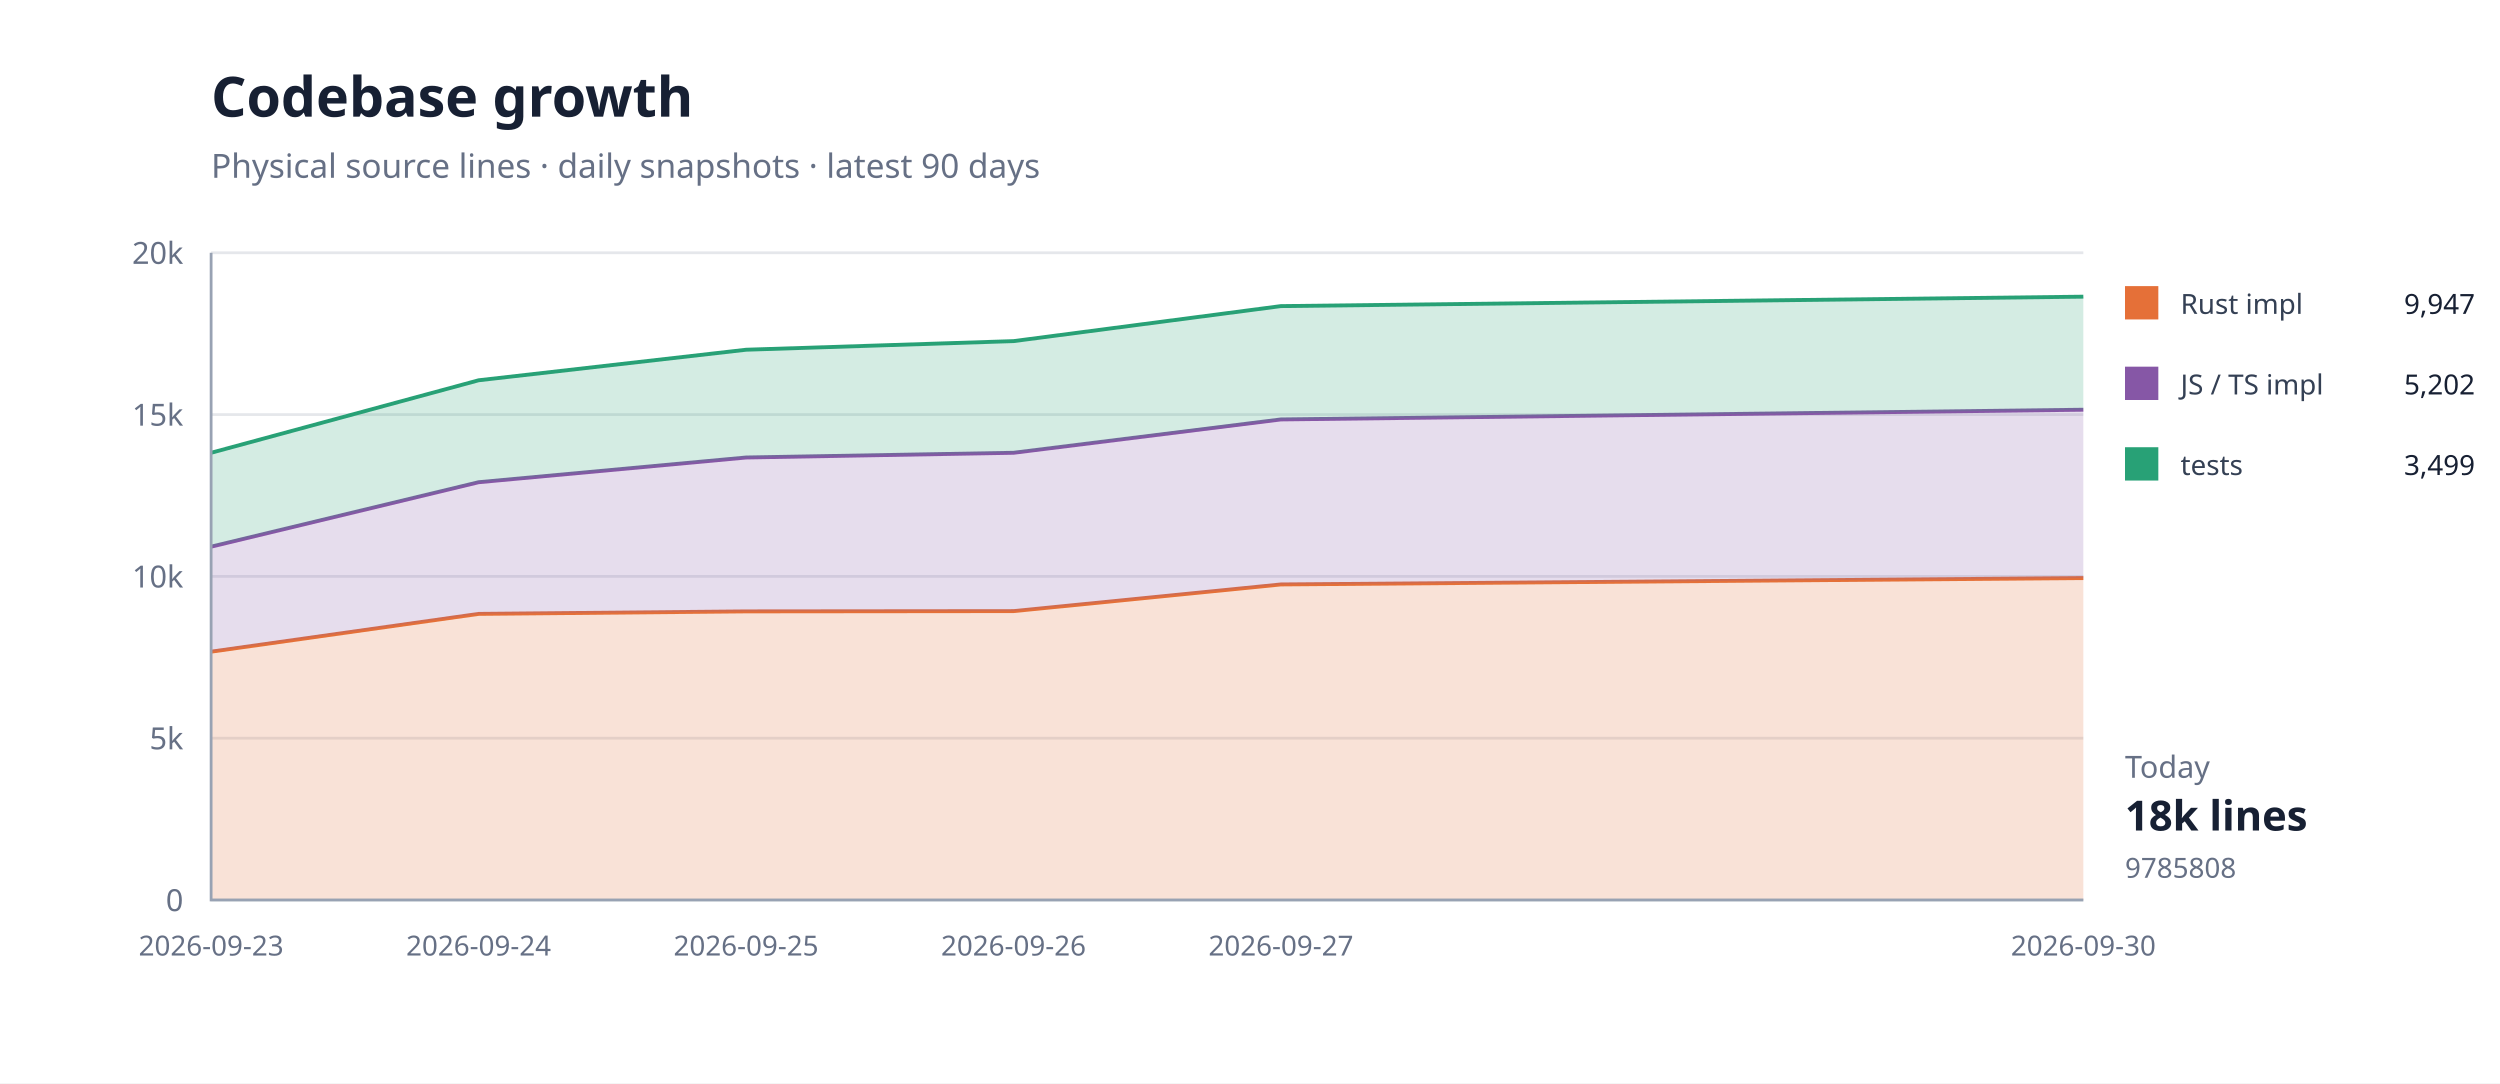
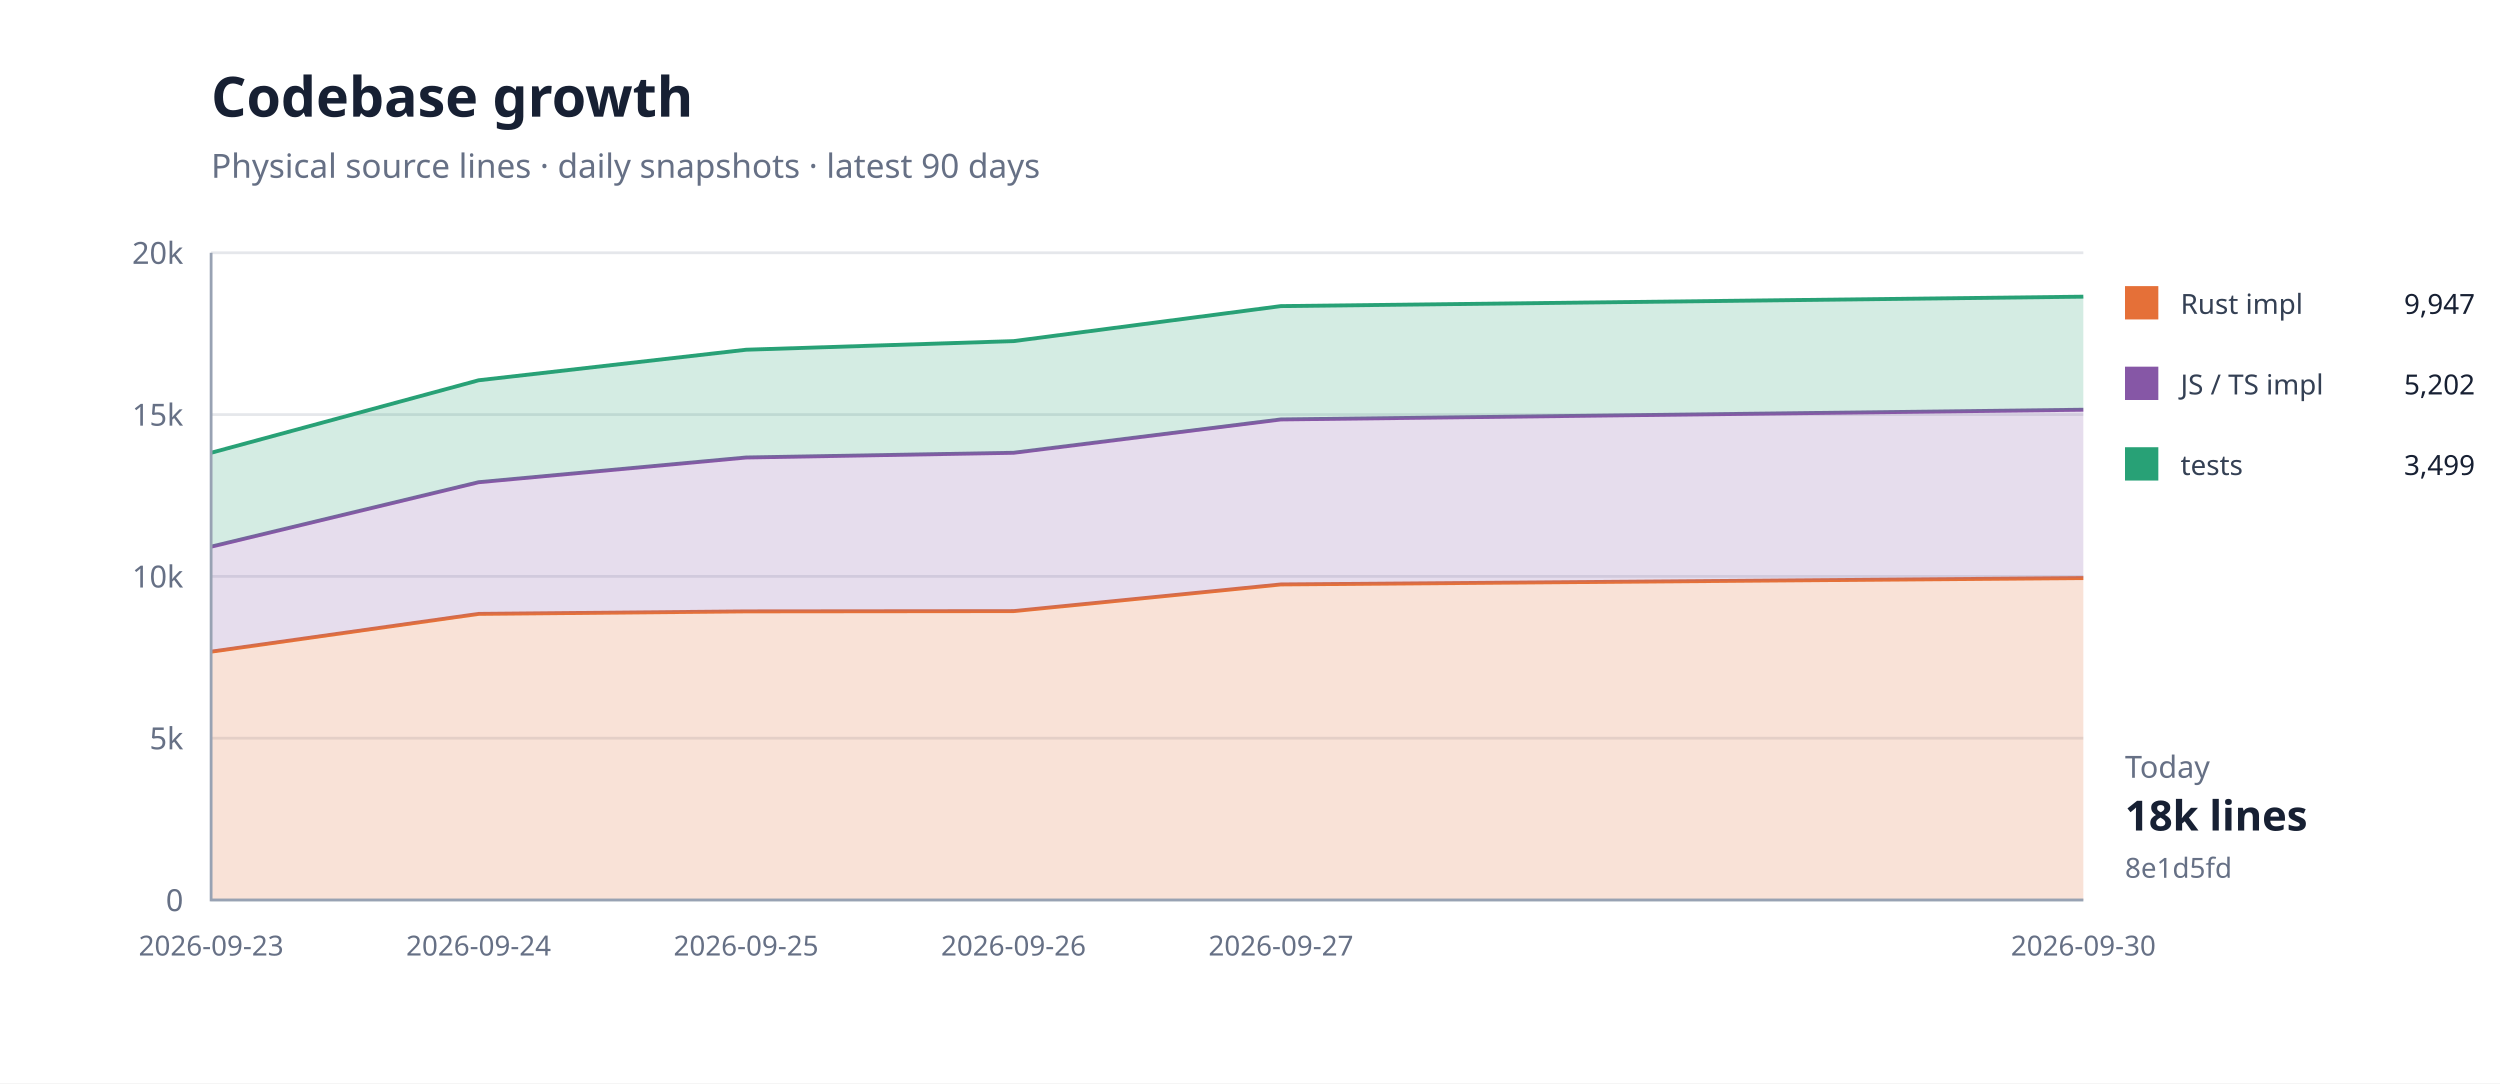
<svg xmlns="http://www.w3.org/2000/svg" width="900" height="390" viewBox="0 0 900 390">
  <rect width="100%" height="100%" fill="#fff" />
  <path d="M76 324H750" stroke="#e5e7eb" />
  <text x="66" y="328" text-anchor="end" font-family="system-ui,sans-serif" font-size="11" fill="#667085">0</text>
  <path d="M76 265.75H750" stroke="#e5e7eb" />
  <text x="66" y="269.75" text-anchor="end" font-family="system-ui,sans-serif" font-size="11" fill="#667085">5k</text>
  <path d="M76 207.5H750" stroke="#e5e7eb" />
  <text x="66" y="211.5" text-anchor="end" font-family="system-ui,sans-serif" font-size="11" fill="#667085">10k</text>
  <path d="M76 149.25H750" stroke="#e5e7eb" />
  <text x="66" y="153.25" text-anchor="end" font-family="system-ui,sans-serif" font-size="11" fill="#667085">15k</text>
  <path d="M76 91H750" stroke="#e5e7eb" />
  <text x="66" y="95" text-anchor="end" font-family="system-ui,sans-serif" font-size="11" fill="#667085">20k</text>
  <path d="M76.0,234.6 L172.3,221.0 L268.6,220.1 L364.9,220.0 L461.1,210.4 L750.0,208.1 L750.0,324.0 L461.1,324.0 L364.9,324.0 L268.6,324.0 L172.3,324.0 L76.0,324.0 Z" fill="#e5703833" />
  <path d="M76.0,234.6 L172.3,221.0 L268.6,220.1 L364.9,220.0 L461.1,210.4 L750.0,208.1" fill="none" stroke="#e57038" stroke-width="1.4" />
  <path d="M76.0,196.8 L172.3,173.6 L268.6,164.7 L364.9,163.0 L461.1,151.0 L750.0,147.5 L750.0,208.1 L461.1,210.4 L364.9,220.0 L268.6,220.1 L172.3,221.0 L76.0,234.6 Z" fill="#8657a633" />
  <path d="M76.0,196.8 L172.3,173.6 L268.6,164.7 L364.9,163.0 L461.1,151.0 L750.0,147.5" fill="none" stroke="#8657a6" stroke-width="1.4" />
  <path d="M76.0,163.0 L172.3,136.9 L268.6,125.9 L364.9,122.8 L461.1,110.2 L750.0,106.8 L750.0,147.5 L461.1,151.0 L364.9,163.0 L268.6,164.7 L172.3,173.6 L76.0,196.8 Z" fill="#28a17633" />
  <path d="M76.0,163.0 L172.3,136.9 L268.6,125.9 L364.9,122.8 L461.1,110.2 L750.0,106.8" fill="none" stroke="#28a176" stroke-width="1.4" />
  <path d="M76 91V324H750" fill="none" stroke="#98a2b3" />
  <text x="76" y="344" text-anchor="middle" font-family="system-ui,sans-serif" font-size="10" fill="#667085">2026-09-23</text>
  <text x="172.286" y="344" text-anchor="middle" font-family="system-ui,sans-serif" font-size="10" fill="#667085">2026-09-24</text>
  <text x="268.571" y="344" text-anchor="middle" font-family="system-ui,sans-serif" font-size="10" fill="#667085">2026-09-25</text>
  <text x="364.857" y="344" text-anchor="middle" font-family="system-ui,sans-serif" font-size="10" fill="#667085">2026-09-26</text>
  <text x="461.143" y="344" text-anchor="middle" font-family="system-ui,sans-serif" font-size="10" fill="#667085">2026-09-27</text>
  <text x="750" y="344" text-anchor="middle" font-family="system-ui,sans-serif" font-size="10" fill="#667085">2026-09-30</text>
  <text x="76" y="42" font-family="system-ui,sans-serif" font-size="20" font-weight="700" fill="#172033">Codebase growth</text>
  <text x="76" y="64" font-family="system-ui,sans-serif" font-size="12" fill="#667085">Physical source lines · daily snapshots · latest 90 days</text>
  <rect x="765" y="103" width="12" height="12" fill="#e57038" />
  <text x="785" y="113" font-family="system-ui,sans-serif" font-size="10" fill="#344054">Rust impl</text>
  <text x="891" y="113" text-anchor="end" font-family="system-ui,sans-serif" font-size="10" fill="#172033">9,947</text>
  <rect x="765" y="132" width="12" height="12" fill="#8657a6" />
  <text x="785" y="142" font-family="system-ui,sans-serif" font-size="10" fill="#344054">JS / TS impl</text>
  <text x="891" y="142" text-anchor="end" font-family="system-ui,sans-serif" font-size="10" fill="#172033">5,202</text>
  <rect x="765" y="161" width="12" height="12" fill="#28a176" />
  <text x="785" y="171" font-family="system-ui,sans-serif" font-size="10" fill="#344054">tests</text>
  <text x="891" y="171" text-anchor="end" font-family="system-ui,sans-serif" font-size="10" fill="#172033">3,499</text>
  <text x="765" y="280" font-family="system-ui,sans-serif" font-size="11" fill="#667085">Today</text>
  <text x="765" y="299" font-family="system-ui,sans-serif" font-size="15" font-weight="700" fill="#172033">18k lines</text>
-   <text x="765" y="316" font-family="system-ui,sans-serif" font-size="10" fill="#667085">9785808</text>
+   <text x="765" y="316" font-family="system-ui,sans-serif" font-size="10" fill="#667085">8e1d5fd</text>
</svg>
